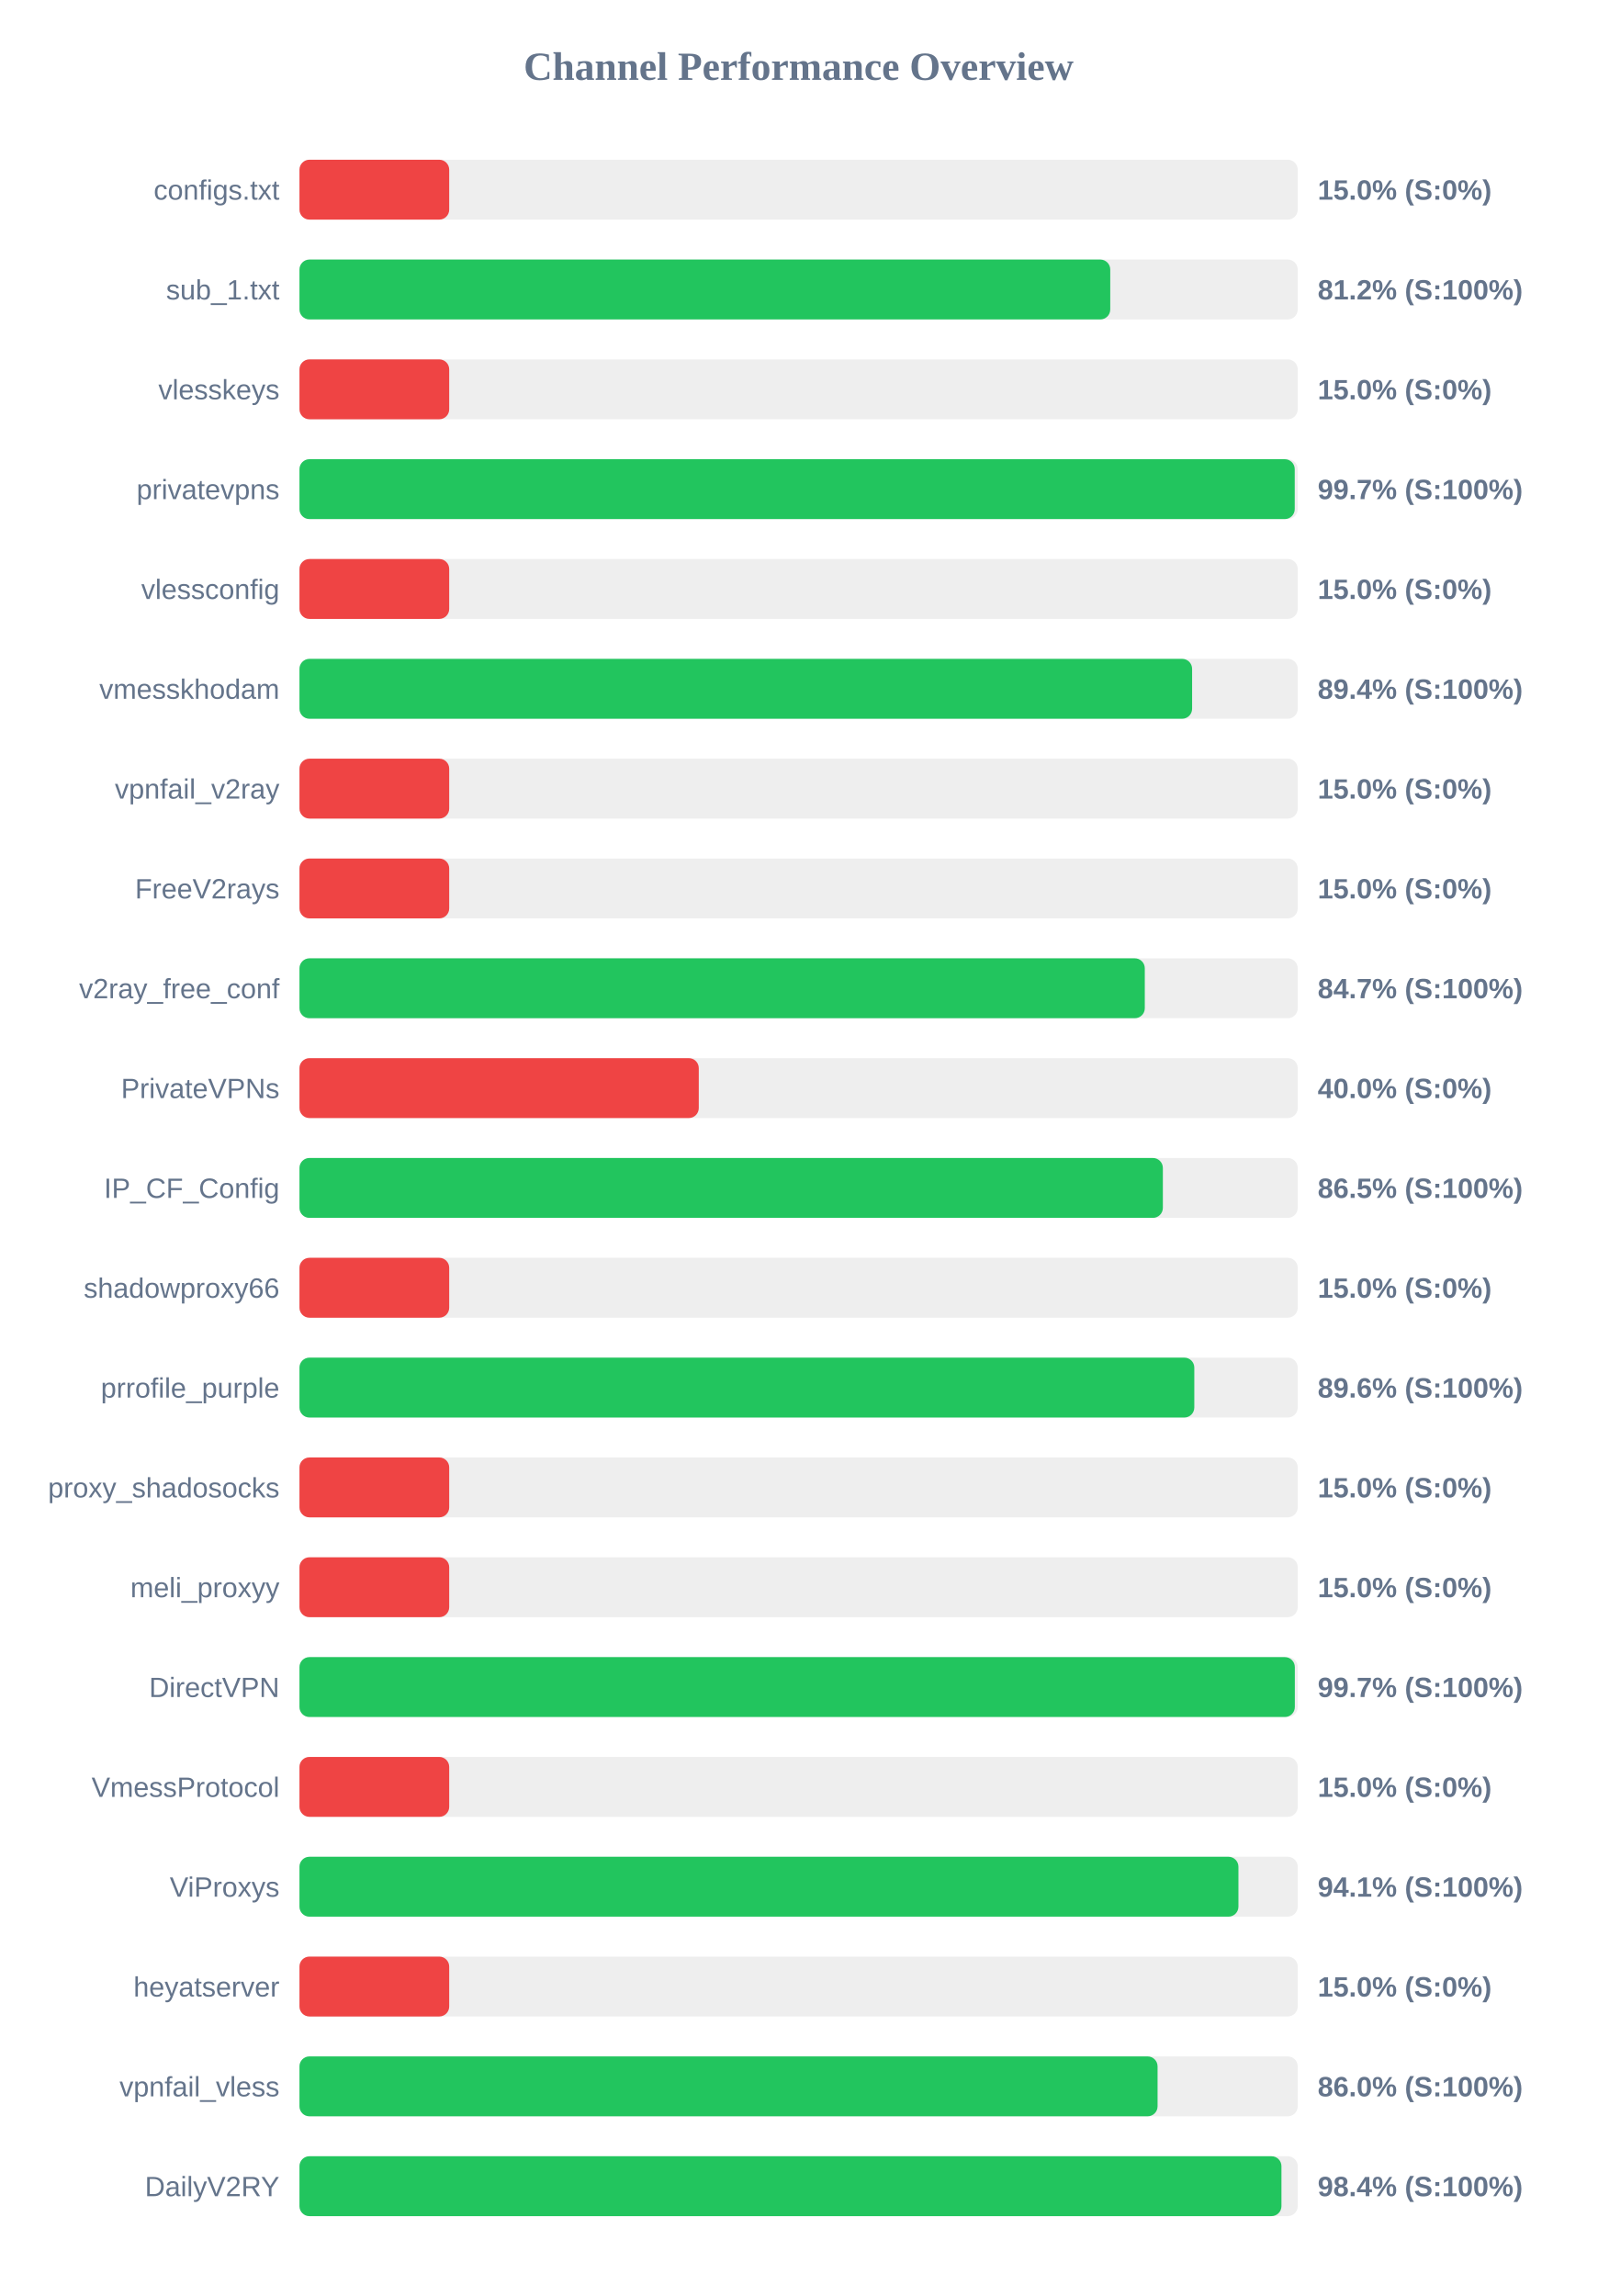
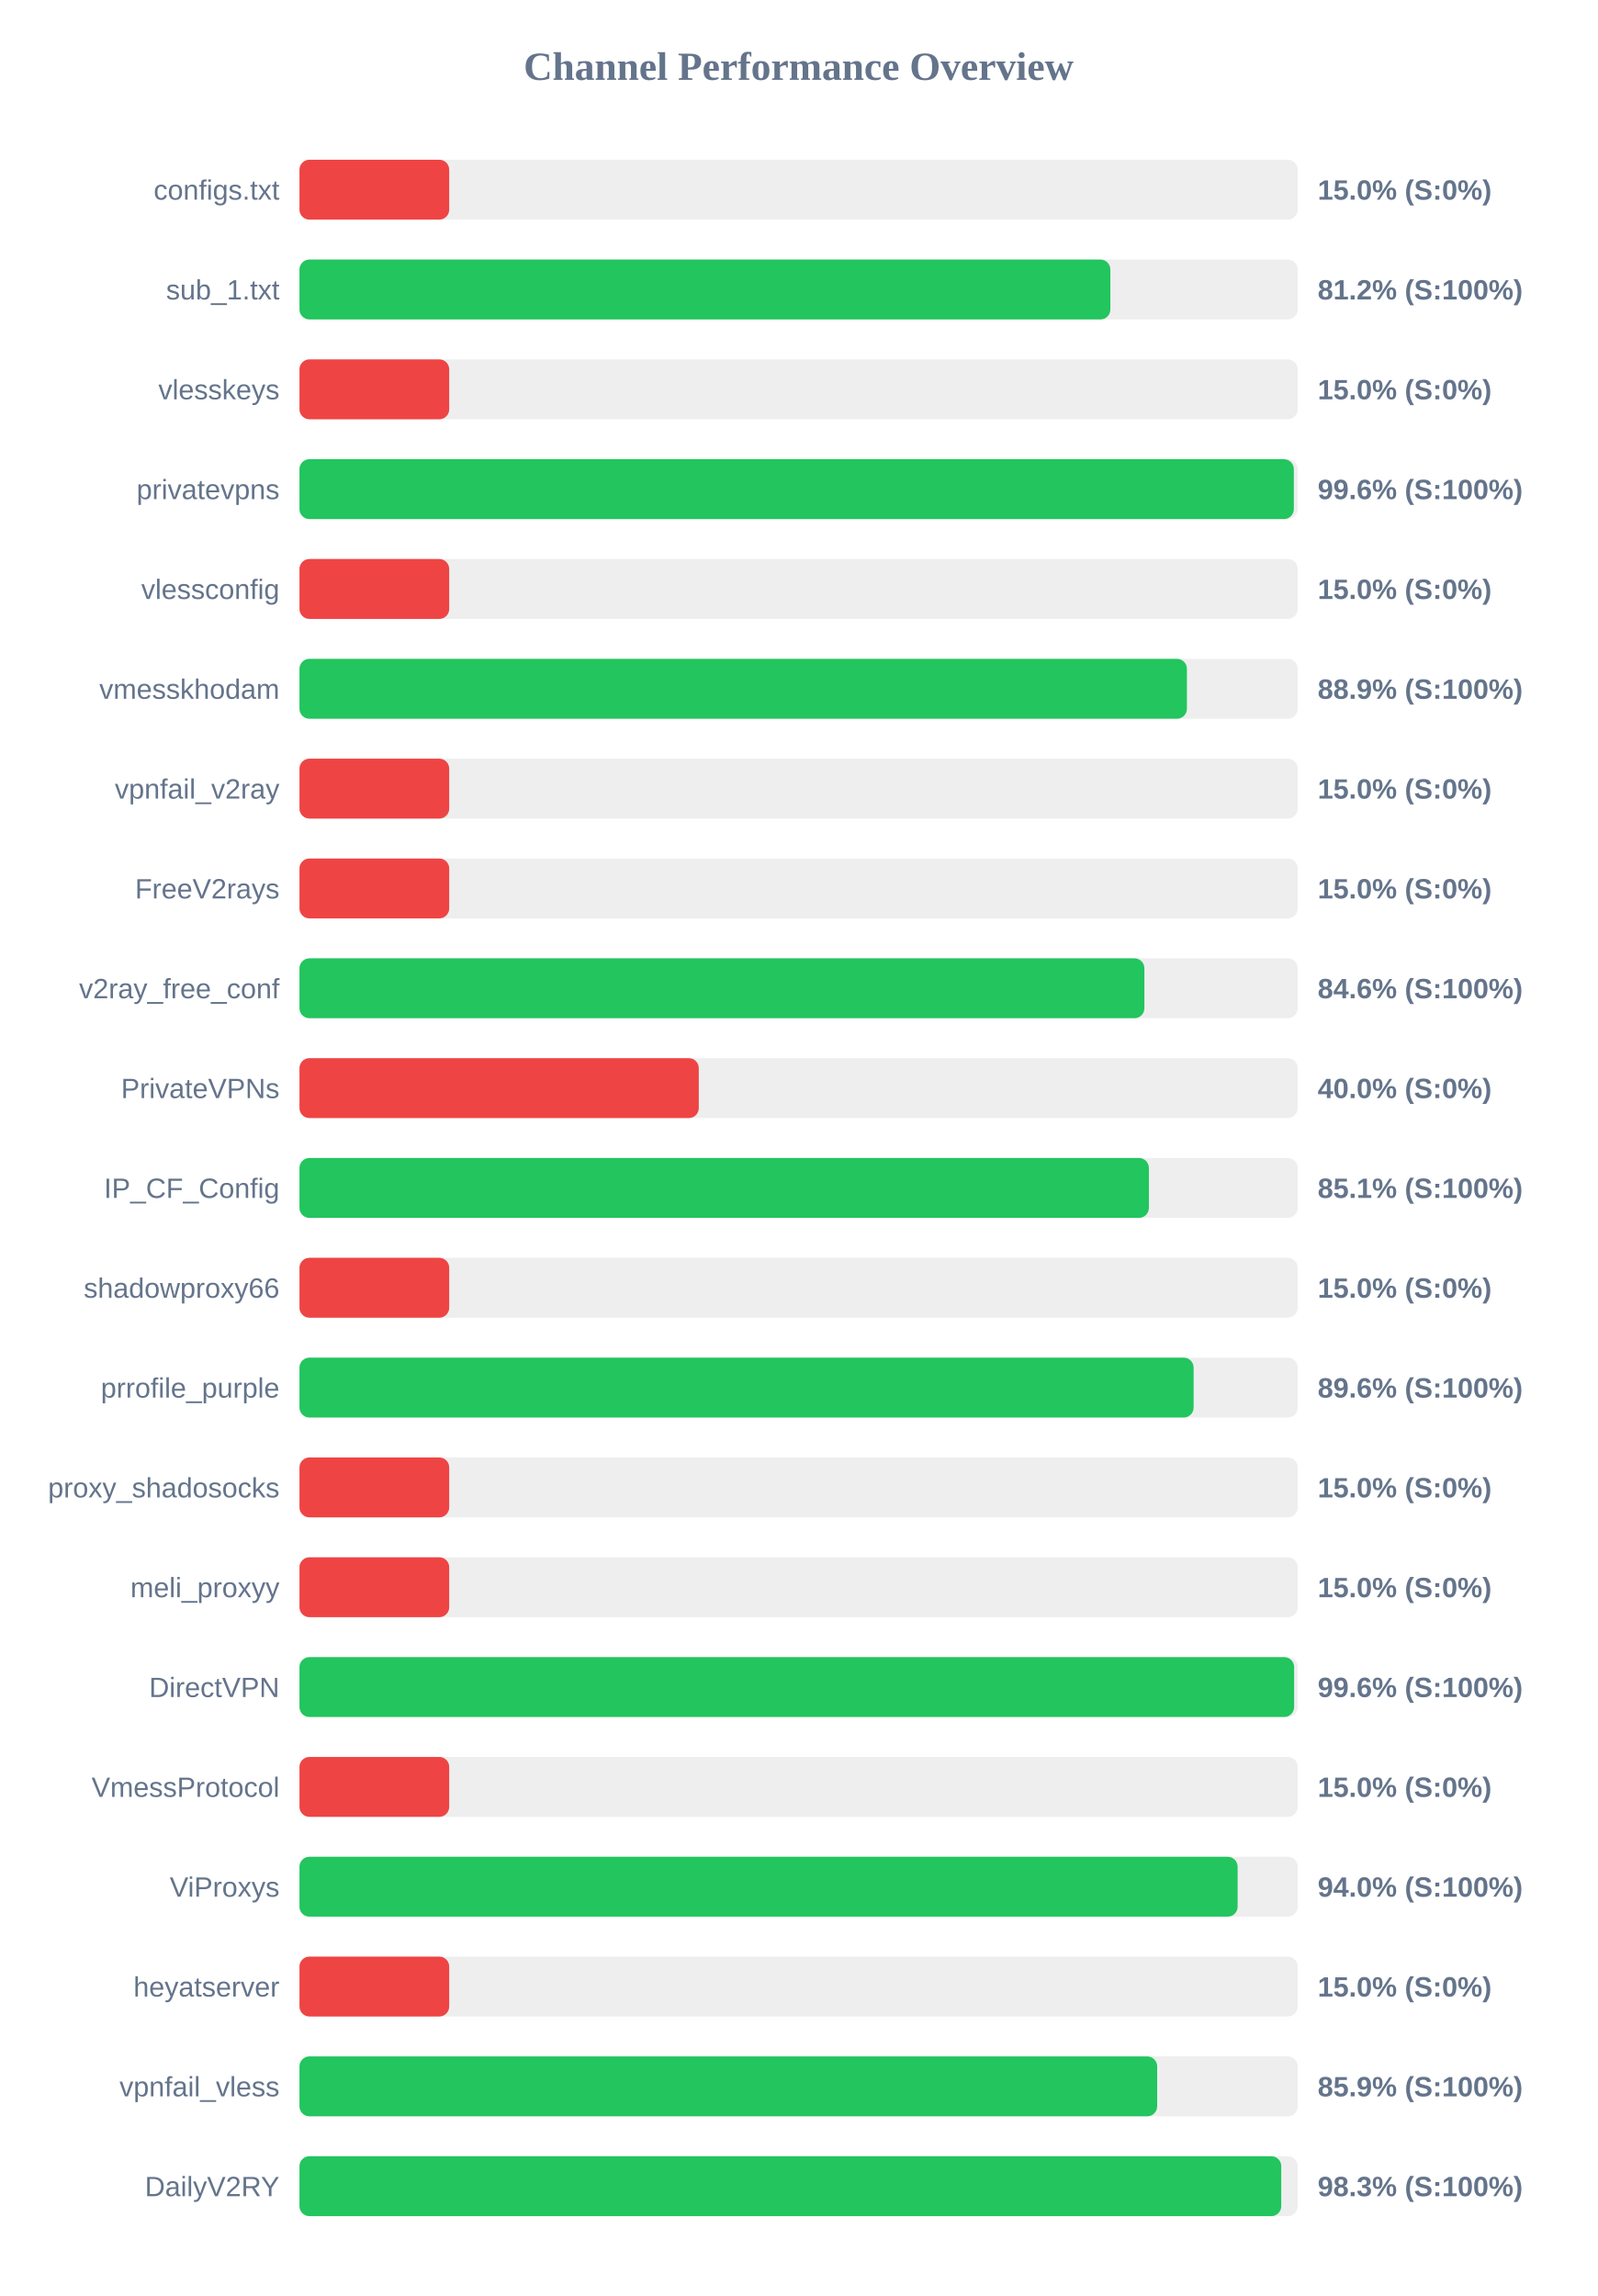
<svg xmlns="http://www.w3.org/2000/svg" width="800" height="1150" version="1.1">
  <style>
        .row { font: 14px Arial; fill: #64748b; }
        .score { font: bold 14px Arial; fill: #64748b; }
    </style>
  <text x="400" y="40" text-anchor="middle" font-size="20px" font-weight="bold" fill="#64748b">Channel Performance Overview</text>
  <rect x="150" y="80" width="500" height="30" fill="#eee" rx="5" />
  <rect x="150" y="80" width="75.0" height="30" fill="#ef4444" rx="5" />
  <text x="140" y="100" text-anchor="end" class="row">configs.txt</text>
  <text x="660" y="100" text-anchor="start" class="score">15.0% (S:0%)</text>
  <rect x="150" y="130" width="500" height="30" fill="#eee" rx="5" />
-   <rect x="150" y="130" width="406.1" height="30" fill="#22c55e" rx="5" />
+   <rect x="150" y="130" width="406.15" height="30" fill="#22c55e" rx="5" />
  <text x="140" y="150" text-anchor="end" class="row">sub_1.txt</text>
  <text x="660" y="150" text-anchor="start" class="score">81.2% (S:100%)</text>
  <rect x="150" y="180" width="500" height="30" fill="#eee" rx="5" />
  <rect x="150" y="180" width="75.0" height="30" fill="#ef4444" rx="5" />
  <text x="140" y="200" text-anchor="end" class="row">vlesskeys</text>
  <text x="660" y="200" text-anchor="start" class="score">15.0% (S:0%)</text>
  <rect x="150" y="230" width="500" height="30" fill="#eee" rx="5" />
-   <rect x="150" y="230" width="498.5" height="30" fill="#22c55e" rx="5" />
+   <rect x="150" y="230" width="498.05" height="30" fill="#22c55e" rx="5" />
  <text x="140" y="250" text-anchor="end" class="row">privatevpns</text>
-   <text x="660" y="250" text-anchor="start" class="score">99.7% (S:100%)</text>
+   <text x="660" y="250" text-anchor="start" class="score">99.6% (S:100%)</text>
  <rect x="150" y="280" width="500" height="30" fill="#eee" rx="5" />
  <rect x="150" y="280" width="75.0" height="30" fill="#ef4444" rx="5" />
  <text x="140" y="300" text-anchor="end" class="row">vlessconfig</text>
  <text x="660" y="300" text-anchor="start" class="score">15.0% (S:0%)</text>
  <rect x="150" y="330" width="500" height="30" fill="#eee" rx="5" />
-   <rect x="150" y="330" width="447.1" height="30" fill="#22c55e" rx="5" />
+   <rect x="150" y="330" width="444.5" height="30" fill="#22c55e" rx="5" />
  <text x="140" y="350" text-anchor="end" class="row">vmesskhodam</text>
-   <text x="660" y="350" text-anchor="start" class="score">89.4% (S:100%)</text>
+   <text x="660" y="350" text-anchor="start" class="score">88.9% (S:100%)</text>
  <rect x="150" y="380" width="500" height="30" fill="#eee" rx="5" />
  <rect x="150" y="380" width="75.0" height="30" fill="#ef4444" rx="5" />
  <text x="140" y="400" text-anchor="end" class="row">vpnfail_v2ray</text>
  <text x="660" y="400" text-anchor="start" class="score">15.0% (S:0%)</text>
  <rect x="150" y="430" width="500" height="30" fill="#eee" rx="5" />
  <rect x="150" y="430" width="75.0" height="30" fill="#ef4444" rx="5" />
  <text x="140" y="450" text-anchor="end" class="row">FreeV2rays</text>
  <text x="660" y="450" text-anchor="start" class="score">15.0% (S:0%)</text>
  <rect x="150" y="480" width="500" height="30" fill="#eee" rx="5" />
-   <rect x="150" y="480" width="423.4" height="30" fill="#22c55e" rx="5" />
+   <rect x="150" y="480" width="423.2" height="30" fill="#22c55e" rx="5" />
  <text x="140" y="500" text-anchor="end" class="row">v2ray_free_conf</text>
-   <text x="660" y="500" text-anchor="start" class="score">84.7% (S:100%)</text>
+   <text x="660" y="500" text-anchor="start" class="score">84.6% (S:100%)</text>
  <rect x="150" y="530" width="500" height="30" fill="#eee" rx="5" />
  <rect x="150" y="530" width="200.0" height="30" fill="#ef4444" rx="5" />
  <text x="140" y="550" text-anchor="end" class="row">PrivateVPNs</text>
  <text x="660" y="550" text-anchor="start" class="score">40.0% (S:0%)</text>
  <rect x="150" y="580" width="500" height="30" fill="#eee" rx="5" />
-   <rect x="150" y="580" width="432.45" height="30" fill="#22c55e" rx="5" />
+   <rect x="150" y="580" width="425.45" height="30" fill="#22c55e" rx="5" />
  <text x="140" y="600" text-anchor="end" class="row">IP_CF_Config</text>
-   <text x="660" y="600" text-anchor="start" class="score">86.5% (S:100%)</text>
+   <text x="660" y="600" text-anchor="start" class="score">85.1% (S:100%)</text>
  <rect x="150" y="630" width="500" height="30" fill="#eee" rx="5" />
  <rect x="150" y="630" width="75.0" height="30" fill="#ef4444" rx="5" />
  <text x="140" y="650" text-anchor="end" class="row">shadowproxy66</text>
  <text x="660" y="650" text-anchor="start" class="score">15.0% (S:0%)</text>
  <rect x="150" y="680" width="500" height="30" fill="#eee" rx="5" />
-   <rect x="150" y="680" width="448.2" height="30" fill="#22c55e" rx="5" />
+   <rect x="150" y="680" width="447.85" height="30" fill="#22c55e" rx="5" />
  <text x="140" y="700" text-anchor="end" class="row">prrofile_purple</text>
  <text x="660" y="700" text-anchor="start" class="score">89.6% (S:100%)</text>
  <rect x="150" y="730" width="500" height="30" fill="#eee" rx="5" />
  <rect x="150" y="730" width="75.0" height="30" fill="#ef4444" rx="5" />
  <text x="140" y="750" text-anchor="end" class="row">proxy_shadosocks</text>
  <text x="660" y="750" text-anchor="start" class="score">15.0% (S:0%)</text>
  <rect x="150" y="780" width="500" height="30" fill="#eee" rx="5" />
  <rect x="150" y="780" width="75.0" height="30" fill="#ef4444" rx="5" />
  <text x="140" y="800" text-anchor="end" class="row">meli_proxyy</text>
  <text x="660" y="800" text-anchor="start" class="score">15.0% (S:0%)</text>
  <rect x="150" y="830" width="500" height="30" fill="#eee" rx="5" />
-   <rect x="150" y="830" width="498.55" height="30" fill="#22c55e" rx="5" />
+   <rect x="150" y="830" width="498.2" height="30" fill="#22c55e" rx="5" />
  <text x="140" y="850" text-anchor="end" class="row">DirectVPN</text>
-   <text x="660" y="850" text-anchor="start" class="score">99.7% (S:100%)</text>
+   <text x="660" y="850" text-anchor="start" class="score">99.6% (S:100%)</text>
  <rect x="150" y="880" width="500" height="30" fill="#eee" rx="5" />
  <rect x="150" y="880" width="75.0" height="30" fill="#ef4444" rx="5" />
  <text x="140" y="900" text-anchor="end" class="row">VmessProtocol</text>
  <text x="660" y="900" text-anchor="start" class="score">15.0% (S:0%)</text>
  <rect x="150" y="930" width="500" height="30" fill="#eee" rx="5" />
-   <rect x="150" y="930" width="470.3" height="30" fill="#22c55e" rx="5" />
+   <rect x="150" y="930" width="469.9" height="30" fill="#22c55e" rx="5" />
  <text x="140" y="950" text-anchor="end" class="row">ViProxys</text>
-   <text x="660" y="950" text-anchor="start" class="score">94.1% (S:100%)</text>
+   <text x="660" y="950" text-anchor="start" class="score">94.0% (S:100%)</text>
  <rect x="150" y="980" width="500" height="30" fill="#eee" rx="5" />
  <rect x="150" y="980" width="75.0" height="30" fill="#ef4444" rx="5" />
  <text x="140" y="1000" text-anchor="end" class="row">heyatserver</text>
  <text x="660" y="1000" text-anchor="start" class="score">15.0% (S:0%)</text>
  <rect x="150" y="1030" width="500" height="30" fill="#eee" rx="5" />
-   <rect x="150" y="1030" width="429.8" height="30" fill="#22c55e" rx="5" />
+   <rect x="150" y="1030" width="429.6" height="30" fill="#22c55e" rx="5" />
  <text x="140" y="1050" text-anchor="end" class="row">vpnfail_vless</text>
-   <text x="660" y="1050" text-anchor="start" class="score">86.0% (S:100%)</text>
+   <text x="660" y="1050" text-anchor="start" class="score">85.9% (S:100%)</text>
  <rect x="150" y="1080" width="500" height="30" fill="#eee" rx="5" />
-   <rect x="150" y="1080" width="491.85" height="30" fill="#22c55e" rx="5" />
+   <rect x="150" y="1080" width="491.75" height="30" fill="#22c55e" rx="5" />
  <text x="140" y="1100" text-anchor="end" class="row">DailyV2RY</text>
-   <text x="660" y="1100" text-anchor="start" class="score">98.4% (S:100%)</text>
+   <text x="660" y="1100" text-anchor="start" class="score">98.3% (S:100%)</text>
</svg>
